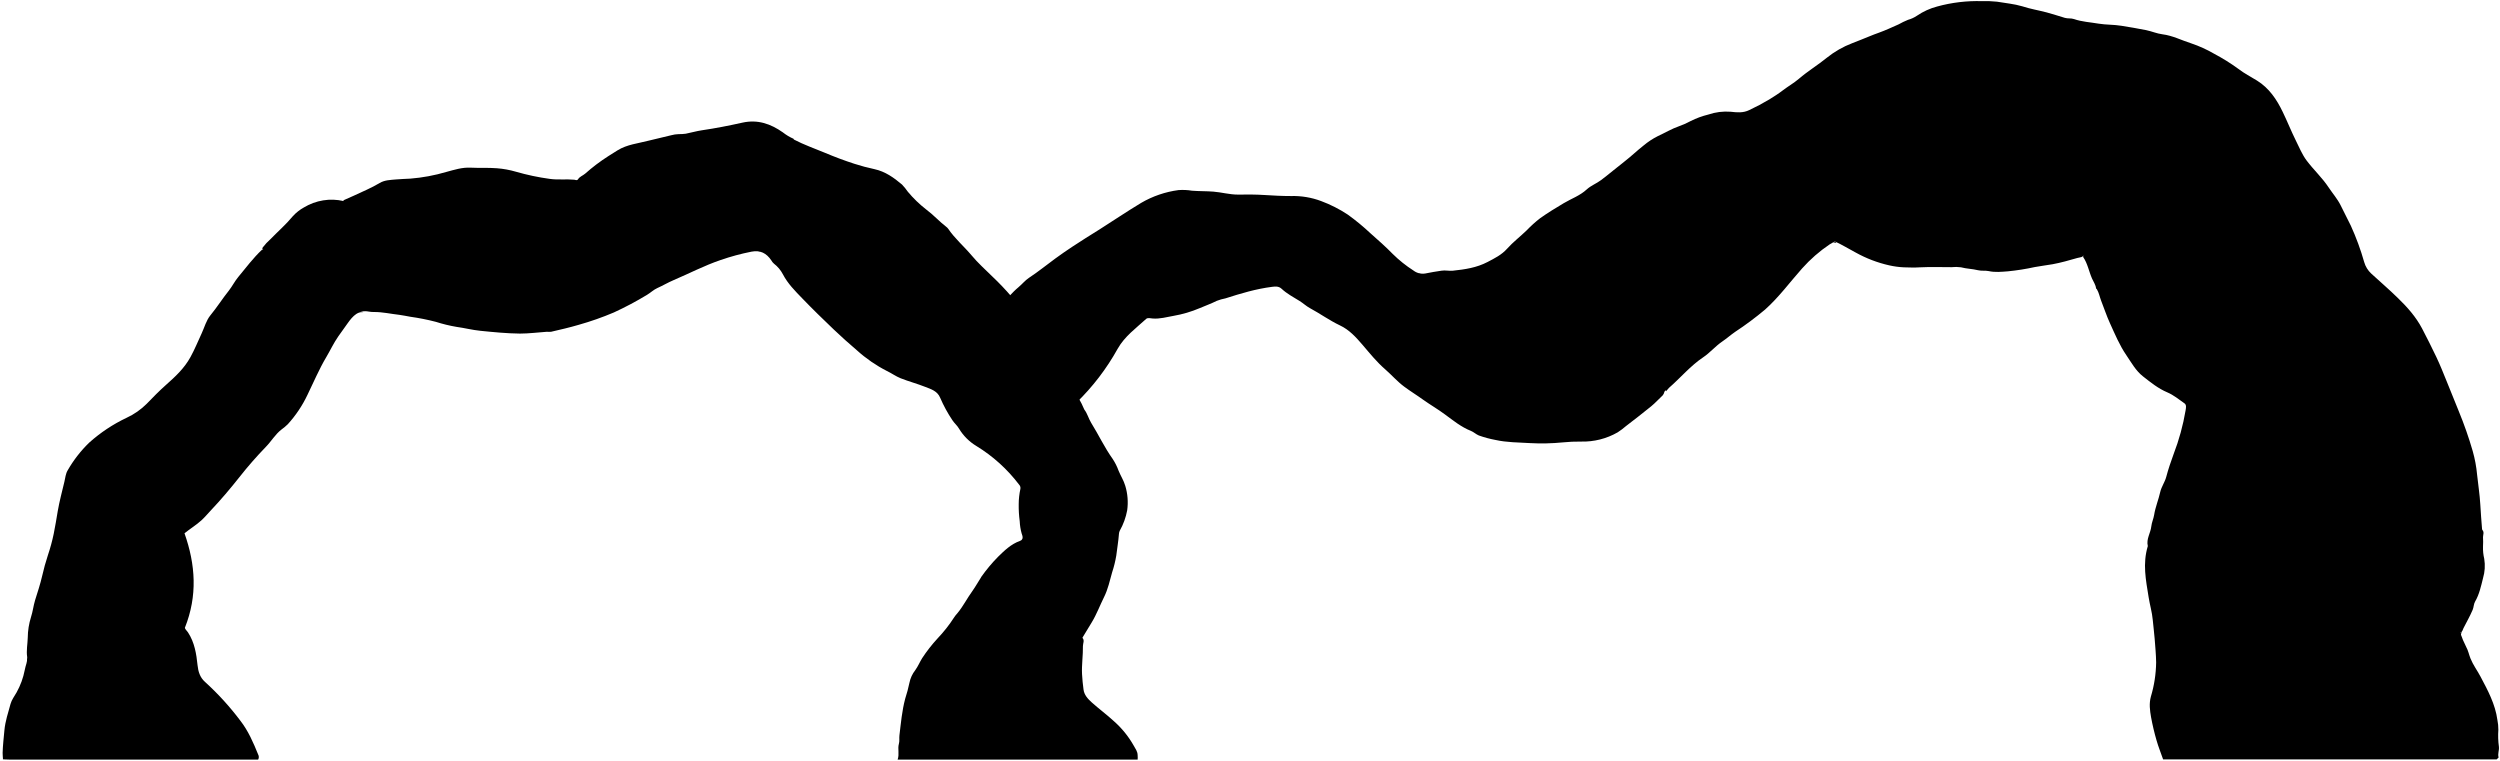
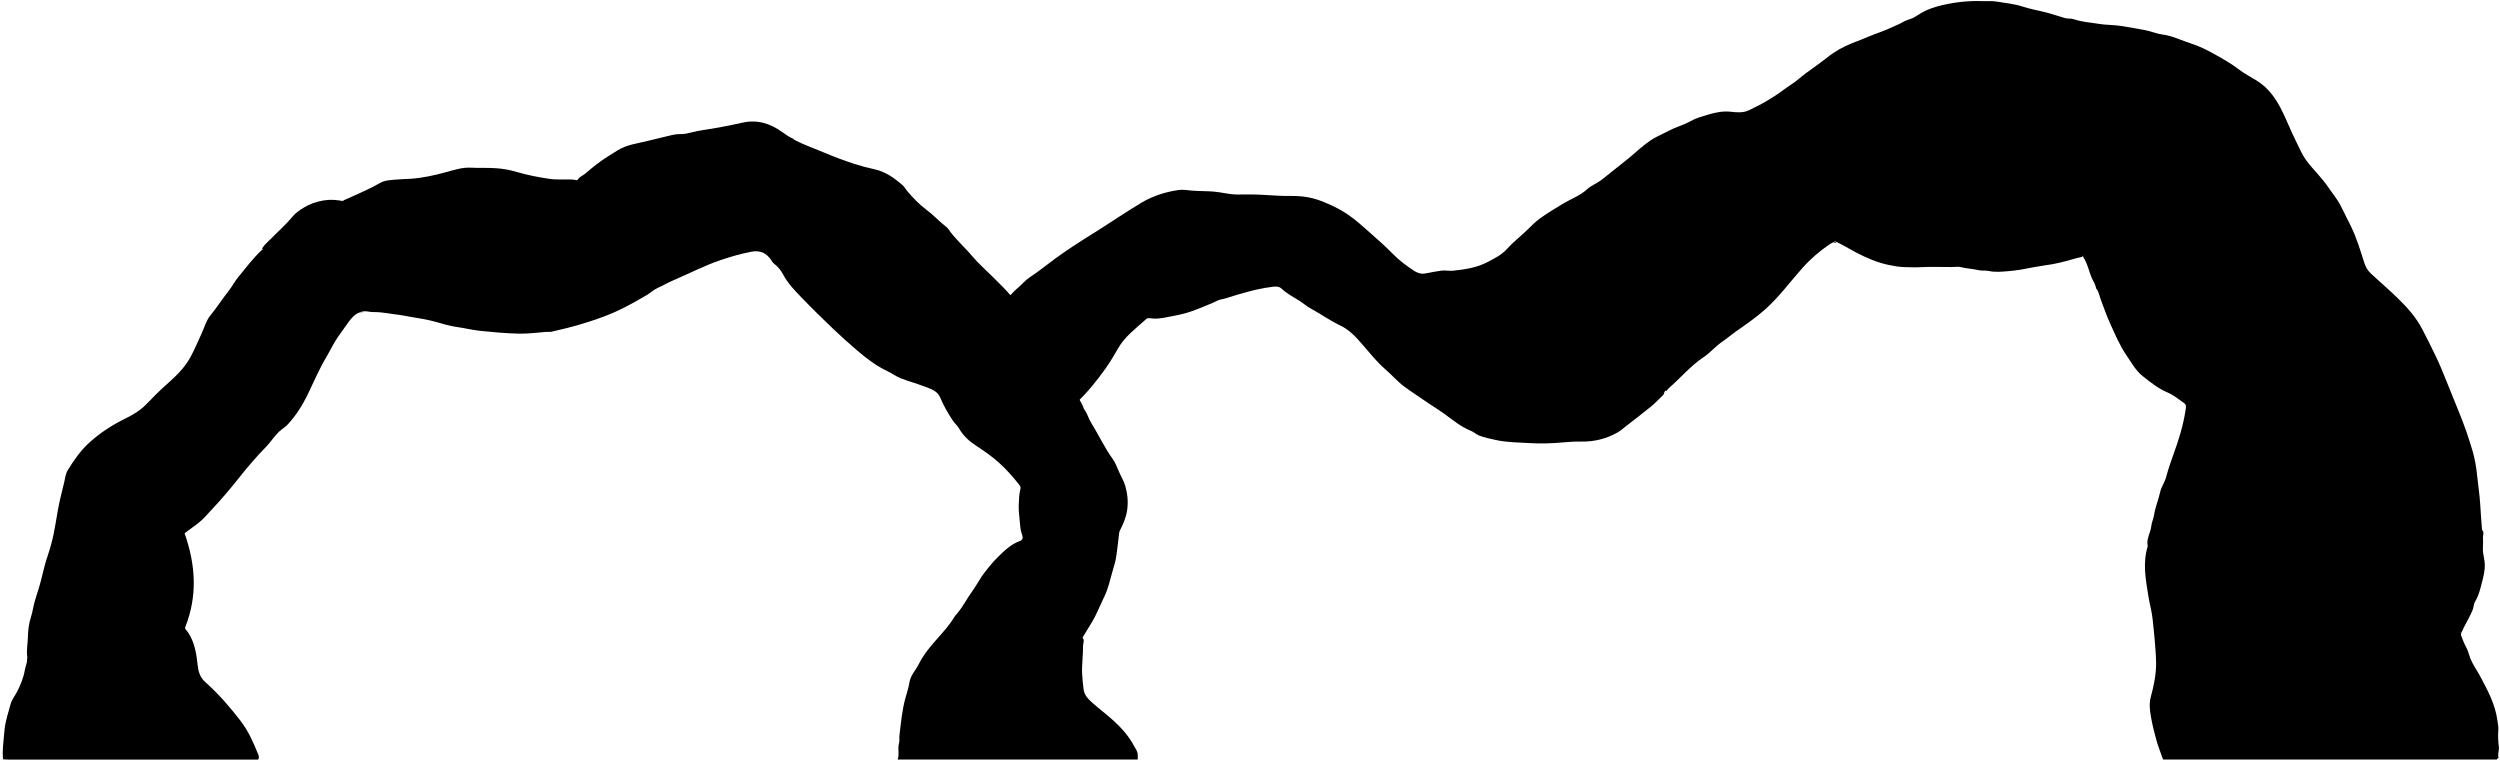
<svg viewBox="0 0 1171.04 356.31">
-   <path class="oceanCaveMiddle" d="M975.73,120.32c2.16,3.08,2.74,6.82,4.22,10.18.67,1.51,1.71,2.89,1.88,4.61l.37.37c1,1.65,1.32,3.59,2,5.36,1.39,3.5,2.55,7.1,4.12,10.52,2.34,5.11,4.47,10.32,7.68,15,2.39,3.5,4.4,7.27,7.81,9.94,3.59,2.81,7.1,5.68,11.42,7.5,2.86,1.21,5.39,3.28,8,5.12,1.07.76.71,2.2.54,3.28a106.58,106.58,0,0,1-5.63,20.55c-1.28,3.5-2.48,7-3.45,10.68-.65,2.43-2.27,4.62-2.81,7.06-.8,3.61-2.26,7-2.85,10.7-.29,1.82-1.12,3.5-1.32,5.36-.33,3.11-2.45,5.92-1.64,9.24-2.5,8.31-.92,15.75.39,24,.55,3.53,1.61,7,1.92,10.55.26,3,.69,6,.91,9,.27,3.63.63,7.26.68,10.91a58.23,58.23,0,0,1-2.47,16.07c-.89,3.27-.46,6.45.09,9.62a110.57,110.57,0,0,0,2.58,10.9c.83,2.94,2,5.78,3.07,8.88h156.23l.92-.92c-.54-1.69.35-3.35.14-5a38.49,38.49,0,0,1-.26-7.95,22.07,22.07,0,0,0-.45-4.62c-1-7.42-4.5-13.86-7.93-20.34-1.51-2.85-3.46-5.43-4.68-8.47-.72-1.78-1.06-3.71-2-5.37a50,50,0,0,1-2.8-6.64c1.07-.43,1.14-1.43,1.56-2.24,1.44-2.83,3-5.56,4.26-8.5.53-1.27.48-2.76,1.13-3.86,2-3.41,2.79-7.25,3.73-11a20.35,20.35,0,0,0,.57-9.05,21.49,21.49,0,0,1-.58-5.7,38.68,38.68,0,0,0,0-4.44c0-1.07.66-2.31-.26-3.33l-.18-.37c-.3-3.88-.62-7.77-.83-11.65-.27-4.65-1-9.23-1.49-13.85a61.1,61.1,0,0,0-2.06-11.12,181.25,181.25,0,0,0-6.55-18.72c-1.92-4.64-3.77-9.33-5.66-14-1.55-3.84-3.09-7.69-4.87-11.43-2.14-4.47-4.35-8.92-6.66-13.31-2.86-5.43-6.93-10-11.28-14.21-4.06-4-8.37-7.65-12.53-11.5a11.61,11.61,0,0,1-3.27-5.32,121.46,121.46,0,0,0-6.27-17.08c-1.56-3.19-3.19-6.35-4.77-9.54-1.48-3-3.76-5.58-5.62-8.38-3-4.55-7.06-8.27-10.31-12.6-2.11-2.81-3.48-6.19-5.06-9.37-2.2-4.42-4-9-6.17-13.46-2.79-5.79-6.33-11.1-12-14.62-2.88-1.81-6-3.36-8.64-5.42a93.59,93.59,0,0,0-11.35-7.1,59.05,59.05,0,0,0-10.9-4.95c-4.48-1.42-8.69-3.64-13.46-4.23-2.57-.32-5-1.41-7.59-1.94-3.86-.79-7.75-1.41-11.64-2.05-3.55-.59-7.19-.41-10.7-1-3.83-.67-7.77-.84-11.48-2.14-1.38-.48-2.87-.15-4.25-.56-2.84-.83-5.65-1.8-8.51-2.55-3.8-1-7.71-1.64-11.43-2.86C943.4,1.8,939.38,1.48,935.42.79a51,51,0,0,0-7-.25,71.1,71.1,0,0,0-21,2.5,30.67,30.67,0,0,0-9.47,4.31,14.32,14.32,0,0,1-4.21,1.94,38.79,38.79,0,0,0-4.46,2.15c-3,1.33-6,2.73-9.07,3.84-1.59.57-3.22,1.18-4.74,1.82-2.6,1.09-5.24,2.1-7.85,3.13A44.2,44.2,0,0,0,855.78,27c-4.26,3.47-9,6.33-13.17,9.92-2.34,2-5.07,3.54-7.53,5.42-2,1.55-4.15,2.89-6.3,4.23a104.71,104.71,0,0,1-9.41,5c-2.86,1.39-5.71,1.12-8.71.77a26.16,26.16,0,0,0-10.5,1.33,39.48,39.48,0,0,0-8.18,3,33.76,33.76,0,0,1-5.35,2.4c-3.55,1.22-6.74,3.17-10.13,4.72a34.6,34.6,0,0,0-6.66,4.4c-3,2.34-5.72,5-8.74,7.33-3.76,2.88-7.35,6-11.12,8.83-2.11,1.59-4.78,2.58-6.73,4.38-3.17,2.94-7.17,4.3-10.76,6.44-3.76,2.24-7.51,4.51-11.07,7.05a57.38,57.38,0,0,0-6.31,5.69c-3,2.91-6.39,5.49-9.15,8.58-2.62,2.93-5.85,4.49-9.14,6.22-5.12,2.69-10.65,3.5-16.28,4.09-1.82.19-3.58-.31-5.36,0-2.53.39-5.07.78-7.58,1.31a7.11,7.11,0,0,1-5.5-1.38,59.06,59.06,0,0,1-9.75-7.8c-3.26-3.36-6.83-6.48-10.36-9.61a107.35,107.35,0,0,0-10.63-8.77,61.29,61.29,0,0,0-12.53-6.37,37.1,37.1,0,0,0-14.08-2.35c-4.13,0-8.26-.21-12.39-.48s-8.37-.27-12.56-.2c-3.89,0-7.61-1.09-11.46-1.39-3.33-.26-6.66-.16-10-.43a26.86,26.86,0,0,0-6.29-.29,46.87,46.87,0,0,0-17.52,6c-6.66,4-13.07,8.36-19.63,12.51-4.24,2.67-8.52,5.28-12.67,8.06-2.63,1.76-5.28,3.55-7.84,5.44-4.12,3-8.09,6.26-12.38,9.07-1.86,1.23-3.23,3-5,4.47-3,2.47-5.33,5.63-8.35,8.1-.64.53-.36,1.33-.36,2,0,12.51,0,42.95,0,45.84h1.29c10,0,20-.05,29.95.05a6.22,6.22,0,0,0,4.61-1.9,109,109,0,0,0,19.39-25.33c3.28-5.81,8.6-9.64,13.38-14,.7-.63,2.1-.22,3.09-.15,3.31.24,6.44-.67,9.61-1.23a55.8,55.8,0,0,0,12.39-3.65c2.64-1.14,5.37-2.09,7.92-3.39a24,24,0,0,1,4.12-1.18c7.14-2.29,14.32-4.44,21.79-5.39,1.52-.19,3.11-.36,4.45.88,2.52,2.36,5.58,3.95,8.48,5.76,1.65,1,3.07,2.39,4.81,3.33,4.76,2.56,9.17,5.77,14.07,8.09,4.38,2.06,7.47,5.5,10.54,9.06,3.42,4,6.67,8.06,10.66,11.52,3,2.62,5.66,5.7,8.9,8.11,2.88,2.15,5.94,4,8.86,6.12,3.36,2.39,6.93,4.45,10.25,6.91,3.84,2.83,7.59,5.89,12.13,7.69,1.31.52,2.41,1.62,3.72,2.15a50.06,50.06,0,0,0,7.75,2.09c5.3,1.19,10.7,1.16,16.08,1.48a100.66,100.66,0,0,0,15.53-.33,75.44,75.44,0,0,1,8.5-.38,32.71,32.71,0,0,0,17.18-4.33,34.13,34.13,0,0,0,3.89-2.93c4-3.08,7.94-6.1,11.81-9.27,1.92-1.57,3.58-3.44,5.4-5.13a3.52,3.52,0,0,0,.73-1.49c.26-.65.6-1.15,1.29-.38l-.19-.37a11.41,11.41,0,0,1,1.12-1.28c5.4-4.7,10-10.28,16-14.3,3.18-2.12,5.68-5.18,8.89-7.36,2.11-1.43,4-3.12,6.12-4.58A148.49,148.49,0,0,0,826.8,145c6.5-5.81,11.6-12.82,17.34-19.27a68.19,68.19,0,0,1,12.93-11.28c.74-.5,1.67-.7,2-1.54,3.62,1.59,6.81,3.63,10.16,5.38a58.9,58.9,0,0,0,15.69,6,39.35,39.35,0,0,0,6.84.93c2.53.07,5,.18,7.58,0,4.92-.25,9.86-.07,14.79-.07a18.09,18.09,0,0,1,4.42.06c2.63.7,5.34.71,8,1.37,1.6.4,3.47.07,4.95.4,3.09.68,6.11.33,9.08.11a107.35,107.35,0,0,0,12.57-2c2.77-.53,5.56-.82,8.32-1.32,3.93-.72,7.79-1.84,11.64-2.94,1.14-.32,2.7-.18,3.16-1.8Z" />
-   <path class="oceanCaveFront" d="M.5,355.63c1.29.06,2.59.17,3.88.17H120.92a2.4,2.4,0,0,0,0-2.38c-2.23-5.51-4.6-11-8.26-15.74a130,130,0,0,0-16.65-18.28c-2.35-2.09-3.17-4.86-3.47-7.78-.56-5.4-1.4-10.67-4.45-15.35-.54-.83-1.41-1.49-1.49-2.21,6-15,5-29.59-.18-44.26,2.57-2.09,5.48-3.83,8-6.13,1.56-1.43,2.88-3.06,4.31-4.56,4.74-5,9.15-10.23,13.42-15.62a184.09,184.09,0,0,1,12.41-14.2c2.54-2.59,4.34-5.81,7.27-8.08a24.75,24.75,0,0,0,3-2.52A56.13,56.13,0,0,0,144,185c2.91-5.94,5.46-12.06,8.85-17.75,1.9-3.21,3.46-6.6,5.62-9.69,1.44-2.06,2.95-4.12,4.4-6.18,2.35-3.32,5.09-6.38,9.92-5.42a13.08,13.08,0,0,0,2.58.19c3.93,0,7.76.89,11.64,1.32,1.74.2,3.45.63,5.18.9a106.9,106.9,0,0,1,12,2.39,70.62,70.62,0,0,0,9.62,2.35c3.77.51,7.44,1.47,11.25,1.85,6.16.62,12.32,1.23,18.5,1.3,4.18,0,8.38-.56,12.57-.85a13.72,13.72,0,0,0,2,0c4.34-1,8.67-2,12.95-3.26a137.46,137.46,0,0,0,16.44-5.78,153.31,153.31,0,0,0,15.56-8.26c1.67-1,3.05-2.38,4.79-3.16,2.57-1.15,5-2.6,7.58-3.7,7.37-3.13,14.46-6.86,22.1-9.45a108,108,0,0,1,14.48-3.92c4.11-.79,7,.71,9.26,4.08a5.36,5.36,0,0,0,1.24,1.54,15.07,15.07,0,0,1,4.2,5c2.28,4.37,5.67,7.76,9,11.2,4.81,5,9.77,9.83,14.78,14.61,3.53,3.38,7.19,6.63,10.9,9.8a64.62,64.62,0,0,0,14,9.65c2.22,1.05,4.24,2.55,6.5,3.44,3.75,1.48,7.67,2.51,11.43,4,2.74,1.07,5.74,1.93,7.05,5.12a65.08,65.08,0,0,0,5.74,10.53c.9,1.39,2.27,2.49,3.08,3.92a23.81,23.81,0,0,0,8.15,8.15A72.59,72.59,0,0,1,477.35,227a2.25,2.25,0,0,1,.62,2,34,34,0,0,0-.79,7.2,53.91,53.91,0,0,0,.47,7.94,25.3,25.3,0,0,0,.92,5.78c.32.92,1.13,2.77-.81,3.46-4.17,1.47-7.26,4.5-10.29,7.46a75.71,75.71,0,0,0-7.82,9.37l-.19.37c-1.37,2.08-2.55,4.28-4,6.3-2.46,3.37-4.31,7.14-7,10.37a14.14,14.14,0,0,0-1.57,2,65.81,65.81,0,0,1-7.73,9.81,71.63,71.63,0,0,0-7.21,9.24c-1.14,1.84-1.94,3.84-3.23,5.62a14.05,14.05,0,0,0-2.72,5.88A70.63,70.63,0,0,1,424,327.3c-1.51,5.69-2,11.45-2.7,17.23-.15,1.3.13,2.59-.25,3.9-.67,2.35.34,4.81-.59,7.38H532.89a12.26,12.26,0,0,0,0-2c0-1.88-1.1-3.15-1.89-4.63a44.21,44.21,0,0,0-9.19-11.33c-3.32-3.06-7-5.77-10.41-8.82-1.84-1.66-3.55-3.49-3.87-6.09-.3-2.39-.58-4.78-.69-7.2-.2-4.41.49-8.76.42-13.13,0-1.28.9-2.69-.26-3.85q2.19-3.63,4.39-7.24c2.3-3.78,3.83-7.95,5.79-11.89,1.8-3.6,2.68-7.68,3.78-11.6a52.14,52.14,0,0,0,1.92-7.77c.4-3.38,1-6.75,1.25-10.15a4,4,0,0,1,.37-1.48A30.85,30.85,0,0,0,528,239a26.74,26.74,0,0,0-.91-11.45c-.71-2.46-2.18-4.71-3.14-7.09a25.92,25.92,0,0,0-2.74-5.47c-3.86-5.4-6.65-11.41-10.13-17-1.21-2-1.72-4.26-3.14-6.1l-.18-.37a39.91,39.91,0,0,0-5.72-9.63c-1.95-2.6-4.51-4.6-6.68-7a38.24,38.24,0,0,0-5.2-5.14c-2.72-2-5-4.52-7.67-6.27a15.34,15.34,0,0,0-.2-6.73A40.77,40.77,0,0,0,473.86,139a125.78,125.78,0,0,0-9-9.45c-3.31-3.28-6.81-6.37-9.82-10-3.54-4.21-7.79-7.8-10.9-12.4a4,4,0,0,0-.92-.92c-3.26-2.5-6-5.61-9.33-8.07a55.76,55.76,0,0,1-8.64-8.34,27.9,27.9,0,0,0-2.73-3.37c-3.84-3.25-7.88-6.13-12.93-7.22a95.35,95.35,0,0,1-9.39-2.51c-4.7-1.52-9.35-3.27-13.92-5.2-4.81-2-9.76-3.73-14.4-6.15l-.19-.37a22.78,22.78,0,0,1-5-3C361,58,354.92,55.87,347.81,57.44c-6.3,1.4-12.63,2.65-19,3.58-2.56.37-5.05,1.13-7.59,1.61a21.61,21.61,0,0,1-3.32.2,14.64,14.64,0,0,0-3.53.53c-3.48.91-7,1.61-10.5,2.52-4.93,1.3-10.15,1.77-14.62,4.55-1.43.89-2.86,1.82-4.29,2.7a85.94,85.94,0,0,0-10.86,8.21c-1.07.92-2.54,1.36-3.31,2.59-.53.83-1.3.3-1.68.26-3.88-.38-7.77.16-11.67-.41a109.88,109.88,0,0,1-15.72-3.33,43.72,43.72,0,0,0-9-1.64c-4.08-.33-8.14-.06-12.21-.27s-7.7,1-11.45,2a82.4,82.4,0,0,1-16.83,3.13c-2.28.14-4.56.18-6.84.39-2.58.24-5.26.28-7.56,1.67-3.85,2.31-8,4-12,5.89-1.65.77-3.33,1.48-5,2.22l.18.37a24.31,24.31,0,0,0-9.61-.36,25.34,25.34,0,0,0-9.05,3.32,20.3,20.3,0,0,0-5.16,4.08c-3.23,3.92-7.07,7.23-10.59,10.86a26.05,26.05,0,0,0-3.47,3.73c-.2.32-.55.74.18.92l-.56.19c-4.13,3.87-7.5,8.4-11.1,12.74-1.68,2-2.85,4.41-4.46,6.45-3,3.75-5.55,7.82-8.61,11.53-2,2.43-2.78,5.62-4.11,8.46-1.73,3.72-3.26,7.52-5.26,11.15-2.91,5.3-7.15,9.19-11.54,13.09-3.08,2.75-6,5.69-8.87,8.69a32.77,32.77,0,0,1-9.6,6.69,73.15,73.15,0,0,0-17.41,11.58,58.47,58.47,0,0,0-10.1,13c-.93,1.53-1.11,3.52-1.53,5.33-1.08,4.55-2.3,9.08-3.1,13.68-.61,3.58-1.17,7.16-1.9,10.71a86.37,86.37,0,0,1-2.72,10c-1.06,3.2-1.95,6.46-2.7,9.77-.87,3.81-2.13,7.54-3.29,11.28-.8,2.61-1.08,5.37-1.92,7.92A33.49,33.49,0,0,0,13,298.7c-.08,3-.73,6-.27,9.07.29,1.93-.8,4-1.14,6.09a35.15,35.15,0,0,1-3.82,10.48c-1,1.79-2.29,3.41-2.84,5.41-1.11,4.09-2.48,8.08-2.87,12.38-.32,3.51-.73,7-.83,10.54,0,1,.11,2,.17,3Z" />
+   <path class="oceanRockMediumDark" d="M975.73,120.32c2.16,3.08,2.73,6.82,4.22,10.18,.67,1.51,1.71,2.89,1.88,4.61l.37,.37c1.03,1.65,1.32,3.59,2.02,5.36,1.39,3.5,2.55,7.1,4.12,10.51,2.34,5.11,4.47,10.32,7.68,15.02,2.39,3.5,4.4,7.27,7.81,9.94,3.59,2.81,7.09,5.68,11.41,7.5,2.87,1.21,5.39,3.28,7.96,5.11,1.07,.77,.71,2.21,.54,3.28-1.08,7.06-3.17,13.84-5.63,20.55-1.28,3.5-2.48,7.06-3.45,10.68-.65,2.43-2.27,4.62-2.81,7.06-.8,3.62-2.26,7.04-2.85,10.7-.29,1.82-1.12,3.5-1.32,5.36-.33,3.12-2.45,5.92-1.64,9.24-2.5,8.31-.92,15.74,.39,24.03,.56,3.53,1.62,7,1.93,10.55,.26,3.02,.69,6.02,.91,9.04,.27,3.64,.63,7.26,.68,10.91,.08,5.5-1.04,10.82-2.47,16.07-.89,3.27-.46,6.45,.1,9.62,.65,3.67,1.56,7.31,2.57,10.9,.83,2.94,1.99,5.78,3.07,8.88h156.23l.92-.92c-.54-1.69,.35-3.35,.14-4.98-.35-2.65-.46-5.31-.26-7.95,.12-1.61-.24-3.1-.45-4.62-.99-7.42-4.5-13.86-7.93-20.34-1.51-2.85-3.46-5.44-4.68-8.48-.71-1.78-1.06-3.71-2.01-5.37-1.21-2.12-1.92-4.41-2.8-6.64,1.06-.43,1.14-1.43,1.55-2.24,1.44-2.82,3.05-5.55,4.27-8.5,.53-1.27,.47-2.76,1.13-3.86,2.03-3.41,2.78-7.25,3.73-10.96,.74-2.89,1.18-5.92,.57-9.05-.36-1.84-.74-3.82-.58-5.7,.13-1.49,.04-2.99,0-4.44-.03-1.07,.66-2.31-.26-3.33l-.18-.37c-.3-3.88-.61-7.77-.83-11.65-.26-4.65-1.02-9.23-1.48-13.85-.37-3.72-1-7.46-2.06-11.12-1.85-6.37-4.02-12.57-6.55-18.72-1.91-4.64-3.77-9.33-5.66-14-1.55-3.84-3.09-7.69-4.88-11.43-2.14-4.48-4.34-8.92-6.65-13.31-2.86-5.43-6.94-9.97-11.29-14.21-4.05-3.96-8.37-7.65-12.53-11.5-1.57-1.45-2.57-3.14-3.26-5.32-1.83-5.77-3.58-11.58-6.27-17.08-1.56-3.19-3.2-6.35-4.77-9.54-1.49-3.01-3.76-5.58-5.62-8.38-3.04-4.56-7.06-8.27-10.31-12.6-2.11-2.81-3.47-6.19-5.06-9.37-2.2-4.42-4.03-9.02-6.17-13.46-2.79-5.79-6.33-11.1-11.96-14.63-2.88-1.8-5.96-3.36-8.64-5.42-3.57-2.74-7.47-4.92-11.35-7.1-3.48-1.95-7.12-3.76-10.9-4.95-4.47-1.42-8.69-3.64-13.46-4.23-2.57-.32-5.03-1.42-7.59-1.94-3.86-.79-7.75-1.41-11.64-2.05-3.55-.59-7.19-.41-10.7-1.02-3.83-.67-7.77-.83-11.47-2.13-1.39-.49-2.87-.16-4.25-.56-2.84-.83-5.65-1.8-8.51-2.56-3.8-1.01-7.71-1.64-11.43-2.86-3.88-1.27-7.9-1.59-11.86-2.28-2.28-.4-4.67-.17-7.01-.25-7.15-.25-14.19,.65-21.05,2.5-3.31,.89-6.56,2.3-9.48,4.31-1.26,.87-2.68,1.5-4.21,1.95-1.56,.45-2.95,1.47-4.46,2.14-3,1.33-5.99,2.73-9.07,3.84-1.59,.57-3.21,1.18-4.74,1.83-2.59,1.09-5.24,2.1-7.84,3.13-4.29,1.7-8.23,3.88-11.78,6.76-4.27,3.47-8.98,6.34-13.17,9.92-2.34,2-5.07,3.54-7.53,5.42-2.02,1.55-4.16,2.89-6.31,4.22-3.02,1.88-6.21,3.46-9.41,5.03-2.86,1.39-5.71,1.11-8.71,.77-3.56-.41-7.13,.32-10.5,1.33-2.76,.83-5.6,1.57-8.18,3.02-1.7,.96-3.51,1.77-5.35,2.4-3.54,1.22-6.74,3.17-10.12,4.72-2.39,1.1-4.57,2.75-6.66,4.39-2.99,2.34-5.72,5.03-8.74,7.33-3.77,2.88-7.36,5.97-11.12,8.83-2.11,1.6-4.78,2.59-6.73,4.39-3.18,2.93-7.17,4.3-10.76,6.43-3.76,2.24-7.51,4.52-11.07,7.05-2.29,1.63-4.27,3.72-6.31,5.69-3.01,2.91-6.39,5.49-9.15,8.58-2.62,2.93-5.85,4.49-9.14,6.22-5.12,2.69-10.64,3.49-16.28,4.09-1.82,.19-3.59-.31-5.36-.04-2.53,.39-5.07,.77-7.57,1.31-2.11,.45-3.96-.35-5.51-1.38-3.45-2.31-6.78-4.76-9.74-7.8-3.27-3.36-6.83-6.48-10.36-9.61-3.45-3.06-6.82-6.16-10.63-8.77-3.9-2.67-8.11-4.66-12.54-6.37-4.59-1.78-9.23-2.41-14.08-2.36-4.13,.05-8.26-.21-12.39-.48-4.18-.27-8.38-.27-12.57-.2-3.89,.06-7.61-1.08-11.46-1.38-3.33-.26-6.66-.16-9.99-.44-2.08-.17-4.13-.59-6.29-.29-6.24,.9-12.15,2.8-17.52,6.01-6.66,3.98-13.07,8.36-19.63,12.51-4.24,2.67-8.52,5.29-12.67,8.07-2.63,1.76-5.28,3.55-7.84,5.43-4.12,3.03-8.09,6.26-12.37,9.08-1.87,1.23-3.24,3.04-4.96,4.47-2.99,2.47-5.34,5.63-8.35,8.1-.65,.53-.37,1.34-.37,2.02-.01,12.51,0,42.95,0,45.84h1.29c9.98,0,19.96-.05,29.94,.05,1.92,.02,3.33-.67,4.62-1.9,5.13-4.87,9.57-10.34,13.65-16.1,2.09-2.95,3.96-6.08,5.74-9.23,3.28-5.81,8.6-9.64,13.38-13.98,.7-.63,2.1-.23,3.09-.16,3.31,.24,6.44-.67,9.61-1.23,4.25-.75,8.41-1.95,12.39-3.66,2.64-1.13,5.37-2.08,7.92-3.39,1.34-.69,2.76-.74,4.11-1.18,7.14-2.28,14.33-4.44,21.8-5.39,1.52-.19,3.11-.36,4.44,.88,2.52,2.36,5.58,3.95,8.48,5.76,1.65,1.03,3.07,2.39,4.81,3.33,4.76,2.57,9.17,5.78,14.07,8.09,4.38,2.07,7.47,5.5,10.55,9.06,3.42,3.96,6.67,8.07,10.66,11.52,3.03,2.62,5.65,5.7,8.89,8.11,2.88,2.15,5.94,4.04,8.86,6.12,3.36,2.39,6.93,4.45,10.25,6.9,3.83,2.83,7.59,5.9,12.12,7.7,1.32,.52,2.41,1.62,3.72,2.15,2.48,1,5.13,1.5,7.74,2.09,5.3,1.19,10.7,1.16,16.08,1.49,5.2,.31,10.35,.15,15.53-.33,2.81-.26,5.67-.44,8.5-.39,6.15,.12,11.87-1.3,17.18-4.33,1.4-.8,2.61-1.93,3.9-2.93,3.95-3.07,7.94-6.1,11.81-9.27,1.91-1.57,3.58-3.44,5.4-5.13,.47-.43,.52-.98,.73-1.49,.26-.65,.6-1.14,1.29-.37l-.18-.37c.37-.43,.69-.92,1.12-1.29,5.4-4.7,10-10.27,16.04-14.3,3.19-2.12,5.69-5.18,8.9-7.36,2.11-1.43,4.04-3.12,6.12-4.59,4.76-3.34,9.54-6.59,13.91-10.49,6.5-5.81,11.6-12.81,17.34-19.27,3.82-4.3,8.15-8.06,12.93-11.28,.74-.5,1.67-.7,2.05-1.54,3.62,1.59,6.81,3.63,10.15,5.38,4.98,2.61,10.13,4.84,15.69,5.96,2.26,.45,4.51,.88,6.84,.94,2.53,.06,5.04,.18,7.58,.05,4.92-.25,9.85-.07,14.78-.07,1.48,0,3.04-.3,4.42,.06,2.63,.7,5.35,.71,7.98,1.37,1.6,.4,3.47,.07,4.94,.4,3.09,.69,6.11,.33,9.09,.11,4.22-.31,8.41-1.17,12.57-1.97,2.76-.54,5.56-.82,8.31-1.33,3.93-.72,7.8-1.83,11.65-2.93,1.14-.32,2.7-.18,3.15-1.81l-.55,1.29Z" />
+   <path class="oceanRockMedium" d="M.5,355.63c1.29,.06,2.59,.18,3.88,.18,38.26,0,76.52,0,114.79,0h1.75c.6-.92,.29-1.79,.05-2.38-2.23-5.51-4.6-10.96-8.26-15.74-5.04-6.57-10.46-12.78-16.65-18.29-2.34-2.08-3.17-4.86-3.47-7.77-.56-5.4-1.4-10.68-4.45-15.35-.54-.82-1.41-1.48-1.49-2.2,6.03-15,4.97-29.6-.18-44.27,2.57-2.09,5.48-3.83,7.99-6.13,1.56-1.43,2.88-3.05,4.32-4.56,4.73-4.97,9.15-10.23,13.42-15.61,3.9-4.92,8.02-9.71,12.41-14.2,2.54-2.6,4.34-5.82,7.27-8.09,1.01-.79,2.12-1.54,3.01-2.52,3.75-4.08,6.67-8.67,9.11-13.66,2.9-5.94,5.46-12.06,8.84-17.76,1.91-3.21,3.46-6.6,5.62-9.69,1.44-2.07,2.95-4.12,4.4-6.18,2.35-3.32,5.09-6.38,9.92-5.42,.84,.17,1.72,.19,2.58,.19,3.93,0,7.76,.89,11.64,1.32,1.74,.19,3.45,.62,5.18,.9,4.04,.65,8.07,1.28,12.02,2.39,3.18,.89,6.36,1.91,9.62,2.35,3.77,.51,7.44,1.47,11.25,1.85,6.16,.62,12.32,1.22,18.5,1.3,4.19,.05,8.38-.55,12.57-.85,.67-.05,1.38,.12,2.03-.03,4.34-1,8.68-1.99,12.96-3.26,5.58-1.65,11.1-3.44,16.43-5.78,5.39-2.37,10.49-5.28,15.56-8.26,1.67-.98,3.05-2.38,4.79-3.16,2.57-1.15,5-2.6,7.58-3.69,7.37-3.13,14.46-6.86,22.11-9.45,4.78-1.62,9.54-2.98,14.47-3.92,4.12-.78,7.05,.71,9.27,4.08,.35,.53,.63,1.09,1.24,1.54,1.77,1.31,3.22,3.13,4.2,4.99,2.28,4.36,5.67,7.75,8.99,11.2,4.81,4.99,9.77,9.83,14.78,14.61,3.53,3.37,7.19,6.62,10.9,9.8,4.33,3.7,8.83,7.18,14.02,9.65,2.21,1.05,4.23,2.55,6.5,3.44,3.75,1.48,7.67,2.51,11.42,3.97,2.75,1.07,5.74,1.93,7.06,5.13,1.53,3.71,3.56,7.17,5.74,10.53,.9,1.39,2.27,2.49,3.08,3.92,1.98,3.49,4.83,5.98,8.15,8.15,3.75,2.45,7.42,5.03,10.77,8.07,3.38,3.07,6.35,6.49,9.18,10.04,.37,.46,.85,1.14,.62,2.01-.62,2.35-.68,4.78-.79,7.2-.12,2.67,.21,5.32,.47,7.94,.19,1.91,.27,3.86,.92,5.78,.32,.92,1.13,2.78-.81,3.46-4.17,1.47-7.26,4.5-10.29,7.46-2.9,2.83-5.4,6.09-7.82,9.37l-.18,.37c-1.38,2.08-2.56,4.28-4.04,6.3-2.46,3.36-4.32,7.14-7.01,10.36-.53,.63-1.12,1.21-1.57,1.97-2.12,3.61-4.98,6.68-7.73,9.81-2.59,2.95-5.14,5.9-7.22,9.24-1.14,1.83-1.94,3.83-3.23,5.61-1.26,1.73-2.41,3.82-2.72,5.88-.39,2.6-1.3,5.06-1.95,7.52-1.51,5.69-2.02,11.44-2.7,17.22-.15,1.3,.13,2.59-.25,3.9-.68,2.35,.34,4.81-.59,7.38h112.42c.12-.55,.01-1.3,.03-2.03,.03-1.88-1.1-3.15-1.89-4.63-2.34-4.37-5.66-8.06-9.19-11.32-3.31-3.07-7.03-5.78-10.41-8.83-1.83-1.65-3.55-3.48-3.87-6.09-.29-2.39-.57-4.77-.68-7.2-.2-4.41,.48-8.75,.42-13.13-.02-1.27,.9-2.69-.26-3.85,1.46-2.41,2.92-4.83,4.39-7.24,2.31-3.78,3.83-7.94,5.79-11.89,1.79-3.6,2.68-7.68,3.78-11.6,.72-2.57,1.61-5.2,1.92-7.77,.4-3.38,.95-6.75,1.25-10.15,.05-.52,.13-1.01,.37-1.48,1.56-3.05,2.91-6.1,3.42-9.6,.58-3.96,.17-7.75-.9-11.45-.71-2.46-2.19-4.71-3.14-7.09-.77-1.92-1.57-3.83-2.74-5.47-3.86-5.4-6.65-11.42-10.13-17.03-1.21-1.95-1.72-4.26-3.14-6.1l-.18-.37c-1.35-3.54-3.46-6.62-5.71-9.62-1.95-2.61-4.52-4.61-6.69-7-1.64-1.8-3.26-3.69-5.2-5.14-2.72-2.03-5-4.52-7.67-6.27,.55-2.43,.26-4.54-.2-6.73-1.37-6.6-4.14-12.52-8.38-17.72-2.76-3.37-5.93-6.38-9.03-9.45-3.31-3.28-6.81-6.37-9.82-9.96-3.54-4.21-7.79-7.79-10.9-12.39-.24-.35-.58-.66-.92-.92-3.27-2.5-5.98-5.61-9.33-8.07-3.18-2.34-5.99-5.3-8.64-8.34-.96-1.1-1.61-2.43-2.72-3.37-3.84-3.25-7.89-6.13-12.94-7.21-3.17-.68-6.34-1.52-9.39-2.51-4.7-1.52-9.35-3.27-13.92-5.2-4.81-2.03-9.75-3.73-14.4-6.15l-.18-.37c-1.82-.72-3.42-1.83-4.98-2.97-5.66-4.14-11.76-6.21-18.87-4.64-6.3,1.39-12.63,2.64-19.03,3.57-2.55,.37-5.05,1.13-7.59,1.61-1.08,.2-2.21,.18-3.32,.2-1.2,.03-2.35,.22-3.52,.53-3.48,.92-7.03,1.61-10.5,2.53-4.93,1.29-10.15,1.77-14.62,4.55-1.44,.89-2.86,1.82-4.29,2.7-3.89,2.39-7.41,5.25-10.86,8.21-1.07,.92-2.55,1.36-3.31,2.59-.52,.84-1.3,.3-1.68,.27-3.88-.39-7.77,.16-11.66-.41-5.32-.78-10.56-1.79-15.72-3.33-2.92-.87-5.93-1.39-9.03-1.64-4.08-.33-8.14-.06-12.21-.27-3.99-.21-7.7,1.04-11.46,2.06-5.53,1.5-11.09,2.78-16.82,3.13-2.28,.14-4.57,.18-6.84,.39-2.59,.24-5.27,.28-7.57,1.67-3.84,2.31-7.99,3.98-12.03,5.89-1.65,.78-3.32,1.48-4.99,2.22l.18,.37c-3.18-.72-6.39-.92-9.61-.36-3.21,.56-6.27,1.6-9.06,3.32-1.88,1.16-3.75,2.38-5.15,4.08-3.23,3.92-7.07,7.23-10.59,10.86-1.18,1.22-2.54,2.28-3.48,3.73-.2,.32-.55,.74,.18,.92l-.55,.18c-4.13,3.88-7.51,8.4-11.1,12.75-1.68,2.03-2.85,4.41-4.47,6.45-2.99,3.76-5.54,7.82-8.6,11.53-2.01,2.43-2.78,5.62-4.11,8.46-1.74,3.72-3.26,7.51-5.26,11.15-2.91,5.3-7.15,9.19-11.54,13.09-3.09,2.75-6.02,5.69-8.87,8.68-2.77,2.9-6.01,4.94-9.6,6.7-6.29,3.08-12.21,6.82-17.41,11.58-4.1,3.75-7.24,8.28-10.1,12.98-.93,1.52-1.11,3.52-1.54,5.32-1.08,4.55-2.3,9.08-3.09,13.69-.62,3.57-1.17,7.16-1.9,10.71-.7,3.39-1.62,6.71-2.72,10-1.07,3.19-1.96,6.46-2.71,9.76-.87,3.81-2.12,7.54-3.28,11.28-.81,2.61-1.09,5.37-1.93,7.92-1.04,3.18-1.36,6.45-1.44,9.64-.08,3-.73,5.98-.27,9.07,.29,1.93-.8,4.03-1.15,6.08-.63,3.73-2.07,7.21-3.81,10.48-.95,1.79-2.29,3.42-2.84,5.42-1.12,4.08-2.49,8.08-2.88,12.37-.32,3.51-.73,7.02-.83,10.54-.03,.98,.11,1.97,.17,2.96H.5Z" />
  <g class="caveFoldLine">
-     <path d="M1107.89,124.57c.66,5,2.06,9.89,2,15,0,5.48.13,11-.27,16.44-.24,3.39,0,6.81-.78,10.19a29.56,29.56,0,0,0-.24,5.34" />
-     <path d="M1153,295.74c0,2-1.34,3.54-2.27,5.15a61.38,61.38,0,0,1-9.31,11.92c-3.87,4-7.75,8-11.54,12.12a3.22,3.22,0,0,0-.54,1.12" />
-     <path d="M1012.88,157.11c.82,2.18,2.61,3.71,3.74,5.71a53.91,53.91,0,0,1,6.32,16.3,30.53,30.53,0,0,1,.67,9.41" />
-     <path d="M860.2,113.85c-.67-1.11-1.93-1.06-2.91-1.56-3.44-1.75-7.17-2.57-10.78-3.74A40.75,40.75,0,0,0,833.4,107" />
-     <path d="M625.27,125.5c-2.52,1.13-5,2.33-7.56,3.36A101.08,101.08,0,0,1,599.94,134a6.94,6.94,0,0,1-1.29,0" />
-     <path d="M843.2,60.06l-9.61-2.59c-1.06-.28-2.11-.57-3.14-.93-4.5-1.56-9-3.29-13.68-4" />
-     <path d="M702.35,120.32c-3.35,3.65-6.4,7.55-9.43,11.46-1.67,2.16-3.22,4.41-5,6.45a41.44,41.44,0,0,0-4,6.31" />
-     <path d="M665.38,127.9c-1,1.13-2.5,1.48-3.73,1.94-4.67,1.73-8.47,4.75-12.35,7.68-1.68,1.26-3.27,2.66-5,3.82-.54.36-1.14,1-2,.79" />
-     <path d="M995,108.49c-.25,0-.48,0-.74.18a74.24,74.24,0,0,1-16.64,10.52,4.46,4.46,0,0,0-1.65,1.13" />
-     <path d="M12.88,307.94c-.62,2.2.31,4.22.77,6.28,1.43,6.39,3.88,12.46,6,18.64.65,1.89,1.09,4.06,2.68,5.58" />
-     <path d="M170.19,146.2c-4.14-1-8.42-.61-12.59-1.41a15,15,0,0,0-4.79.32c-2.35.35-4.67.89-7,1.25-.81.12-1.45.25-1.66,1.13" />
-     <path d="M507.15,298c-1.35,2.62-3.07,5-4.27,7.75-1.82,4.15-4.13,8.08-5.21,12.57a43.59,43.59,0,0,0-1.24,4.45" />
-     <path d="M75.73,225.87a16.18,16.18,0,0,0,2.73,8.9c2.15,3.58,3.93,7.4,6,11,.73,1.3,1,2.85,2.19,3.9" />
-     <path d="M374.25,114c-.87-.16-1.48.48-2.22.73a50,50,0,0,1-14.23,2.55c-.85,0-1.55.61-2.4.41" />
-     <path d="M435.81,166c-.65,4,.65,7.82,1.55,11.63.43,1.86.56,3.91,1.77,5.56" />
-     <path d="M493.11,245.83c-1.29,1.81-3.37,2.5-5.2,3.48-2.45,1.31-5,2.41-7.57,3.52a6.12,6.12,0,0,1-1.84.21" />
-     <path d="M173.7,99.62a23.74,23.74,0,0,0-10.71-5,11.66,11.66,0,0,0-3.16-.51" />
-     <path d="M482.76,161.91c-.55,2-.42,4.08-.77,6.1a91.44,91.44,0,0,0-1.45,10.54" />
-     <path d="M270.74,84.09c-2.91,3.14-5.89,6.19-9.06,9.06" />
-     <path d="M77,286.87a9.56,9.56,0,0,0,2.77,1.68c2.43,1.23,4.18,3.31,6.11,5.15" />
+     <path d="M1107.89,124.57c.65,4.99,2.06,9.89,2.03,14.97-.03,5.48,.13,10.98-.27,16.44-.24,3.39-.02,6.81-.78,10.19-.38,1.71-.18,3.56-.24,5.35" />
+     <path d="M1153,295.74c-.04,2.03-1.34,3.55-2.26,5.15-2.54,4.4-5.76,8.25-9.31,11.93-3.87,4.01-7.75,8.02-11.54,12.12-.32,.34-.38,.74-.54,1.12" />
+     <path d="M1012.88,157.11c.81,2.18,2.61,3.71,3.73,5.71,2.9,5.14,5.22,10.54,6.32,16.31,.58,3.04,1.06,6.23,.67,9.41" />
+     <path d="M860.2,113.85c-.68-1.11-1.94-1.06-2.92-1.56-3.44-1.75-7.17-2.58-10.78-3.75-4.23-1.37-8.67-1.59-13.11-1.54" />
+     <path d="M625.27,125.5c-2.51,1.14-4.99,2.34-7.56,3.37-5.76,2.31-11.7,3.9-17.76,5.13-.41,.08-.86,.01-1.29,.01" />
+     <path d="M843.2,60.06c-3.2-.86-6.41-1.72-9.61-2.59-1.05-.29-2.11-.57-3.14-.93-4.5-1.56-8.95-3.29-13.68-4.06" />
+     <path d="M702.35,120.32c-3.35,3.65-6.4,7.55-9.43,11.46-1.67,2.15-3.22,4.41-5.02,6.44-1.69,1.91-2.74,4.18-4.04,6.31" />
+     <path d="M665.38,127.9c-.98,1.13-2.5,1.47-3.73,1.94-4.67,1.74-8.46,4.76-12.34,7.68-1.68,1.27-3.27,2.67-5.03,3.83-.54,.36-1.15,1.02-2,.79" />
+     <path d="M994.95,108.49c-.25,.04-.49-.04-.75,.17-5.15,4.13-10.55,7.89-16.63,10.53-.65,.28-1.2,.61-1.65,1.13" />
+     <path d="M12.88,307.94c-.62,2.2,.3,4.23,.76,6.28,1.43,6.39,3.88,12.47,5.98,18.64,.65,1.89,1.09,4.06,2.68,5.58" />
+     <path d="M170.19,146.2c-4.13-.97-8.41-.61-12.58-1.41-1.52-.29-3.2,.09-4.79,.32-2.35,.35-4.68,.89-7.03,1.24-.81,.12-1.45,.25-1.66,1.14" />
+     <path d="M507.15,297.96c-1.35,2.62-3.08,5.03-4.27,7.75-1.82,4.15-4.14,8.08-5.21,12.57-.35,1.48-1.04,2.9-1.24,4.45" />
+     <path d="M75.73,225.87c-.09,3.28,1.05,6.11,2.73,8.9,2.15,3.59,3.93,7.4,5.99,11.05,.73,1.3,1.03,2.85,2.19,3.9" />
+     <path d="M374.25,114.04c-.87-.15-1.48,.48-2.22,.74-4.61,1.62-9.39,2.3-14.23,2.55-.85,.04-1.55,.61-2.4,.41" />
+     <path d="M435.81,165.98c-.64,4.03,.66,7.82,1.55,11.63,.44,1.87,.56,3.91,1.78,5.56" />
+     <path d="M493.11,245.83c-1.29,1.81-3.37,2.49-5.19,3.48-2.45,1.31-5.02,2.41-7.57,3.52-.54,.24-1.22,.15-1.84,.21" />
+     <path d="M173.7,99.62c-3.17-2.54-6.67-4.3-10.71-5.04-1.05-.19-2.05-.61-3.15-.5" />
+     <path d="M482.76,161.91c-.55,2-.41,4.08-.76,6.1-.61,3.5-1.25,6.99-1.45,10.54" />
+     <path d="M270.74,84.09c-2.91,3.13-5.89,6.18-9.06,9.06" />
+     <path d="M77.02,286.87c.78,.8,1.79,1.19,2.76,1.69,2.43,1.23,4.18,3.3,6.11,5.15" />
  </g>
</svg>
